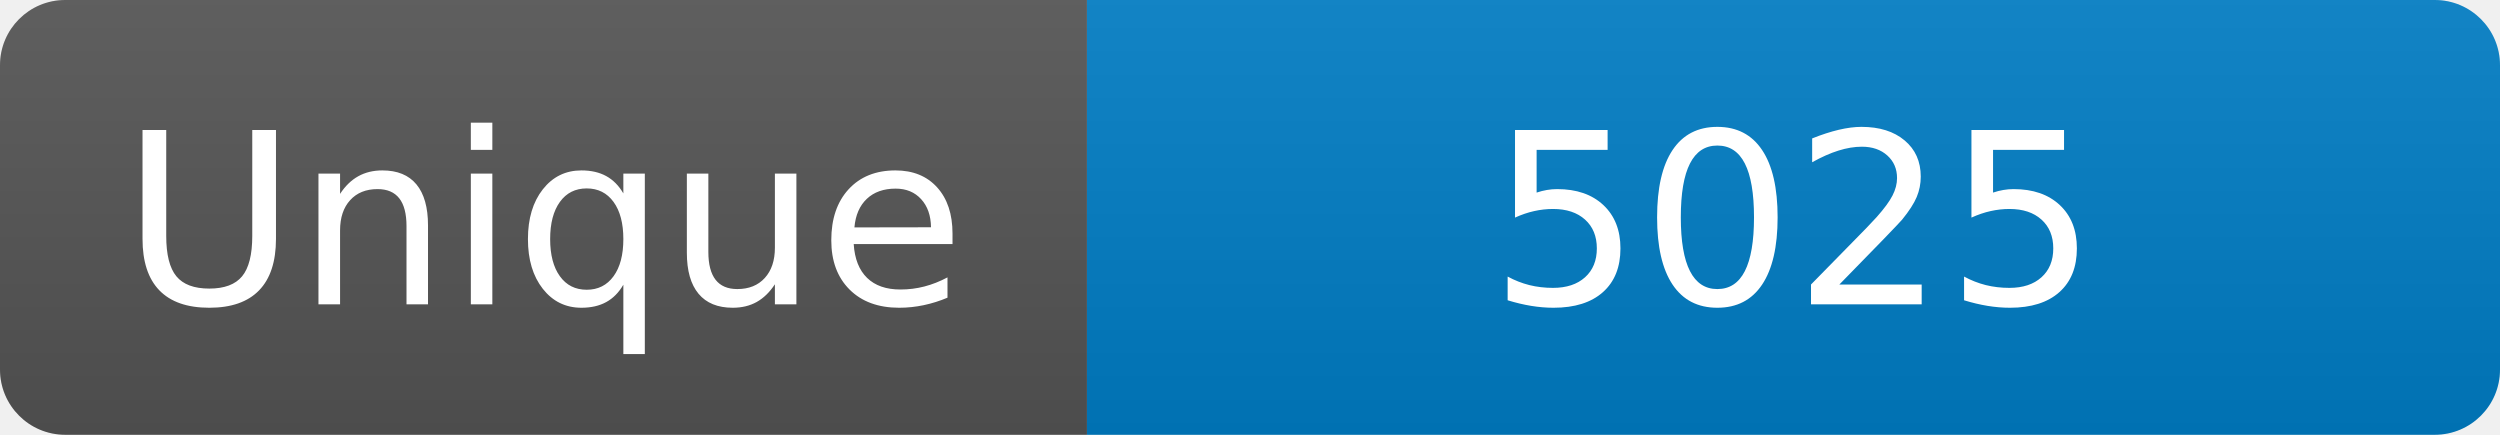
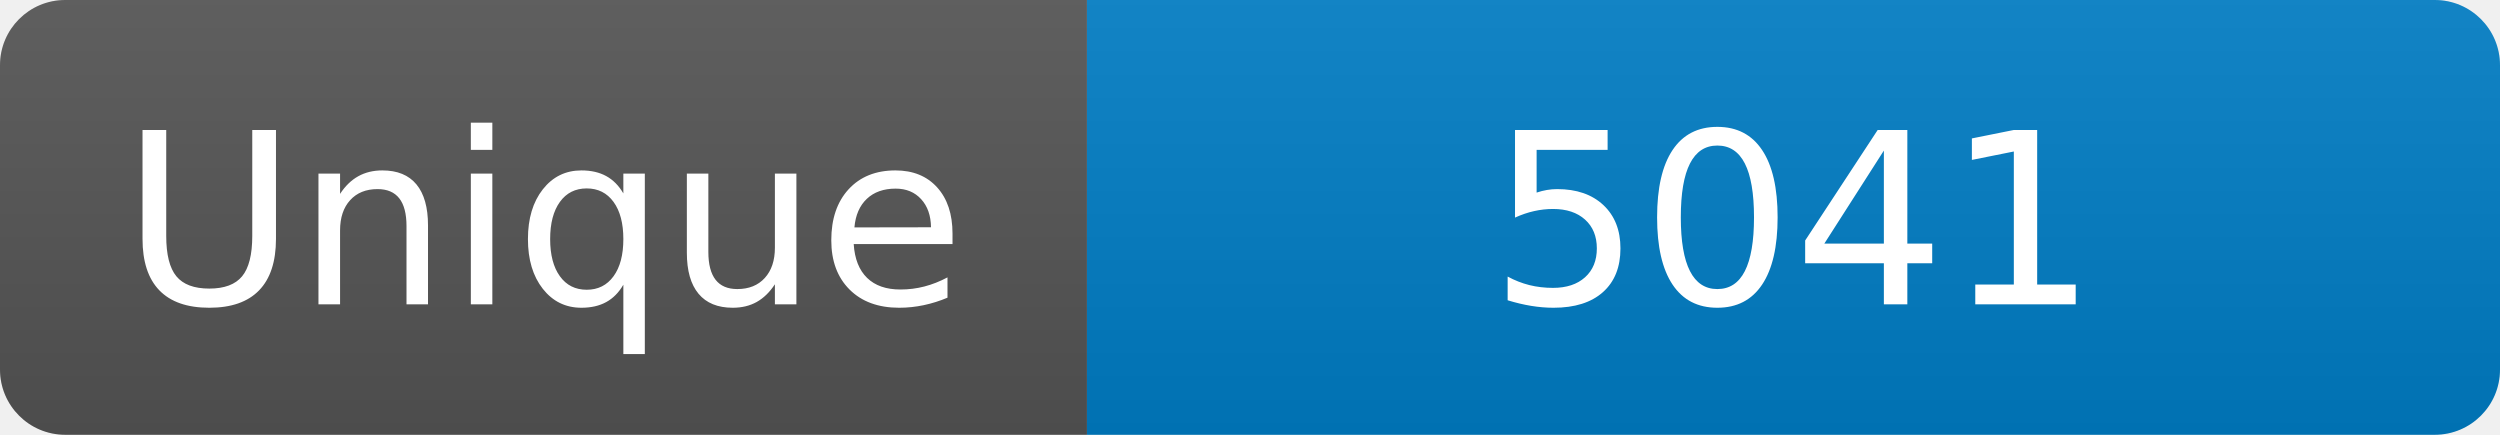
<svg xmlns="http://www.w3.org/2000/svg" width="115" height="20" role="img" aria-label="Maintained?: yes">
  <linearGradient id="s" x2="0" y2="100%">
    <stop offset="0" stop-color="#bbb" stop-opacity=".1" />
    <stop offset="1" stop-opacity=".1" />
  </linearGradient>
  <clipPath id="r">
    <rect width="115" height="20" rx="3" fill="#fff" />
  </clipPath>
  <g clip-path="url(#r)">
    <rect width="50" height="20" fill="#555" />
    <rect x="50" width="160" height="20" fill="#007ec6" />
    <rect width="115" height="20" fill="url(#s)" />
  </g>
  <g fill="#fff" text-anchor="middle" font-family="Verdana,Geneva,DejaVu Sans,sans-serif" font-size="110">
    <text x="250" y="140" transform="scale(.1)" fill="#fff">Unique</text>
-     <text x="825" y="140" transform="scale(.1)" fill="#fff">5025</text>
+     <text x="825" y="140" transform="scale(.1)" fill="#fff">5041</text>
  </g>
</svg>
